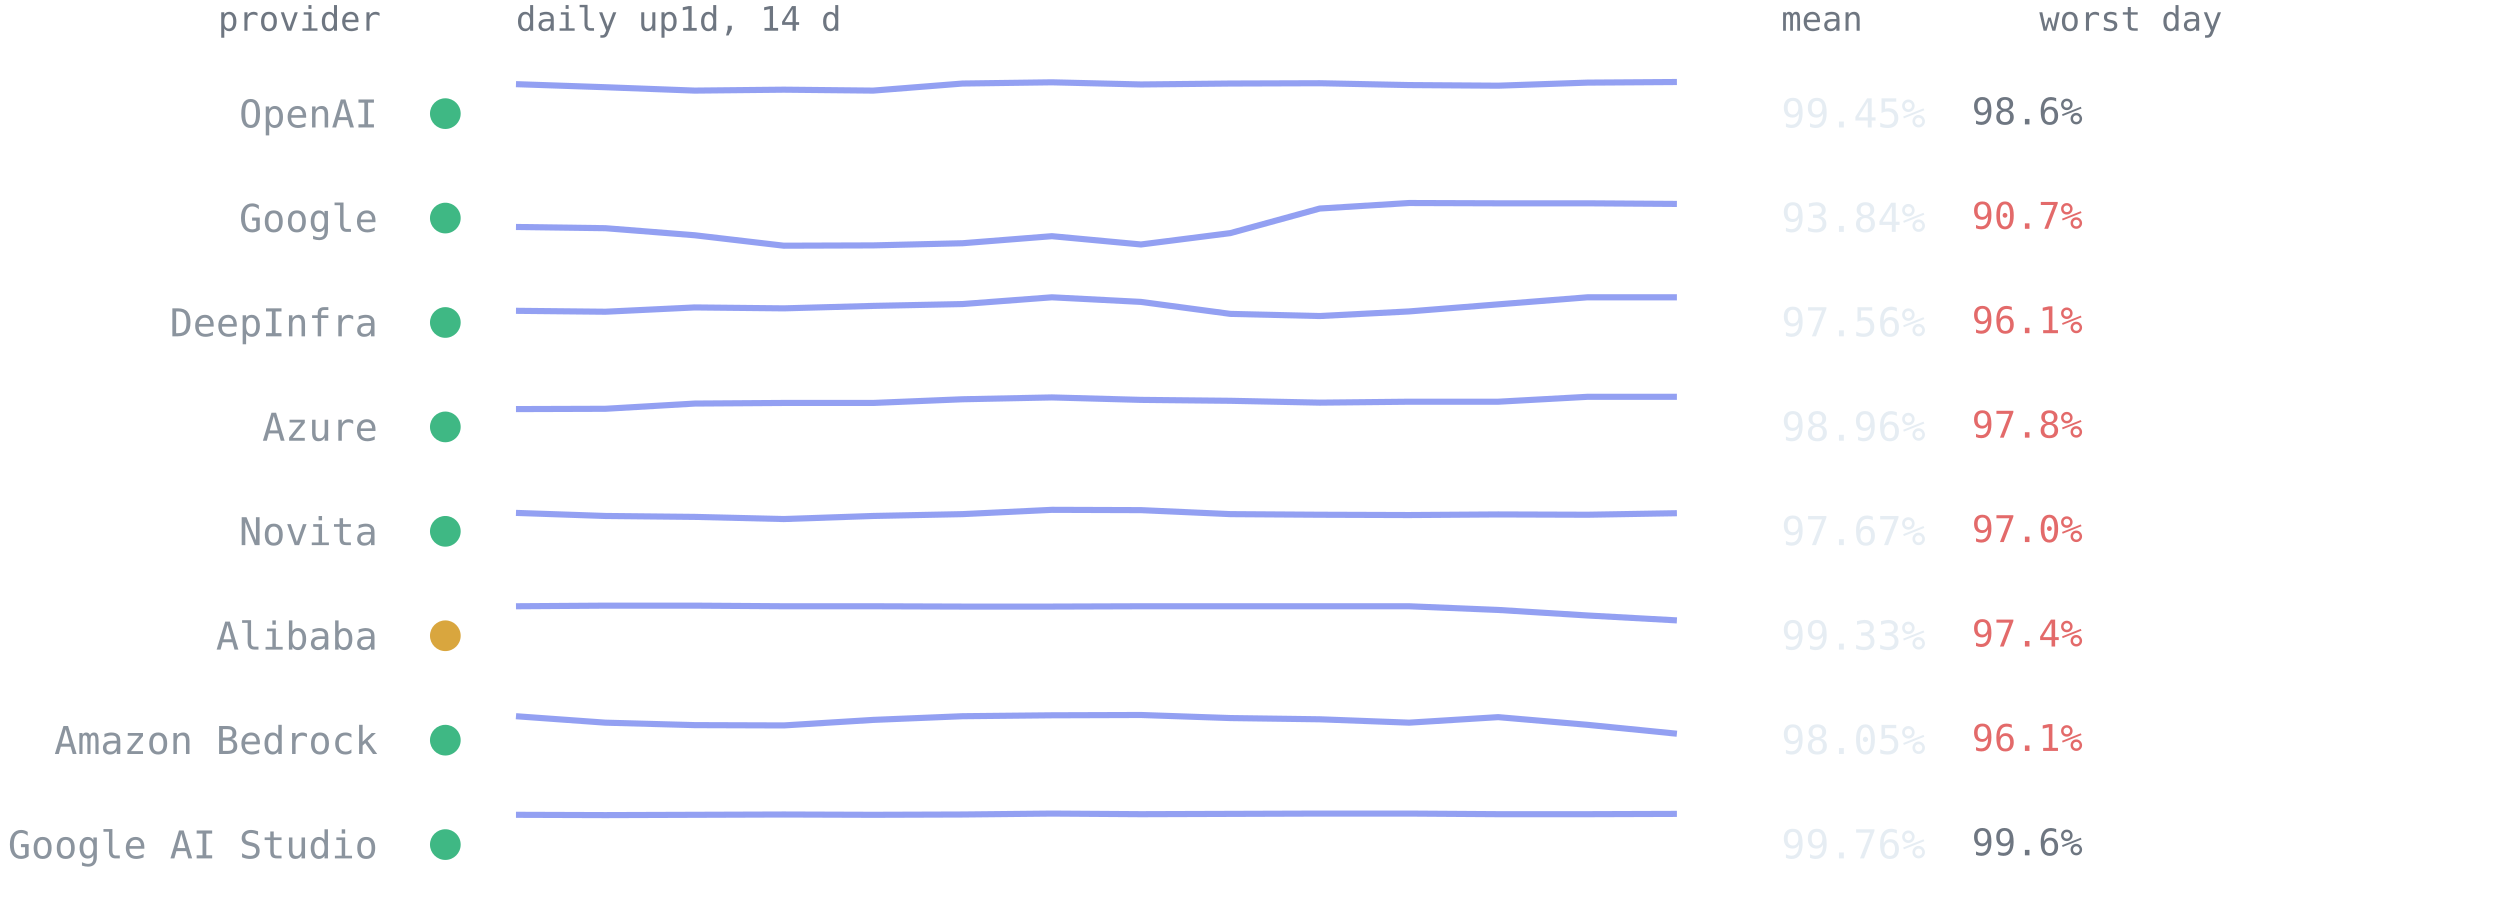
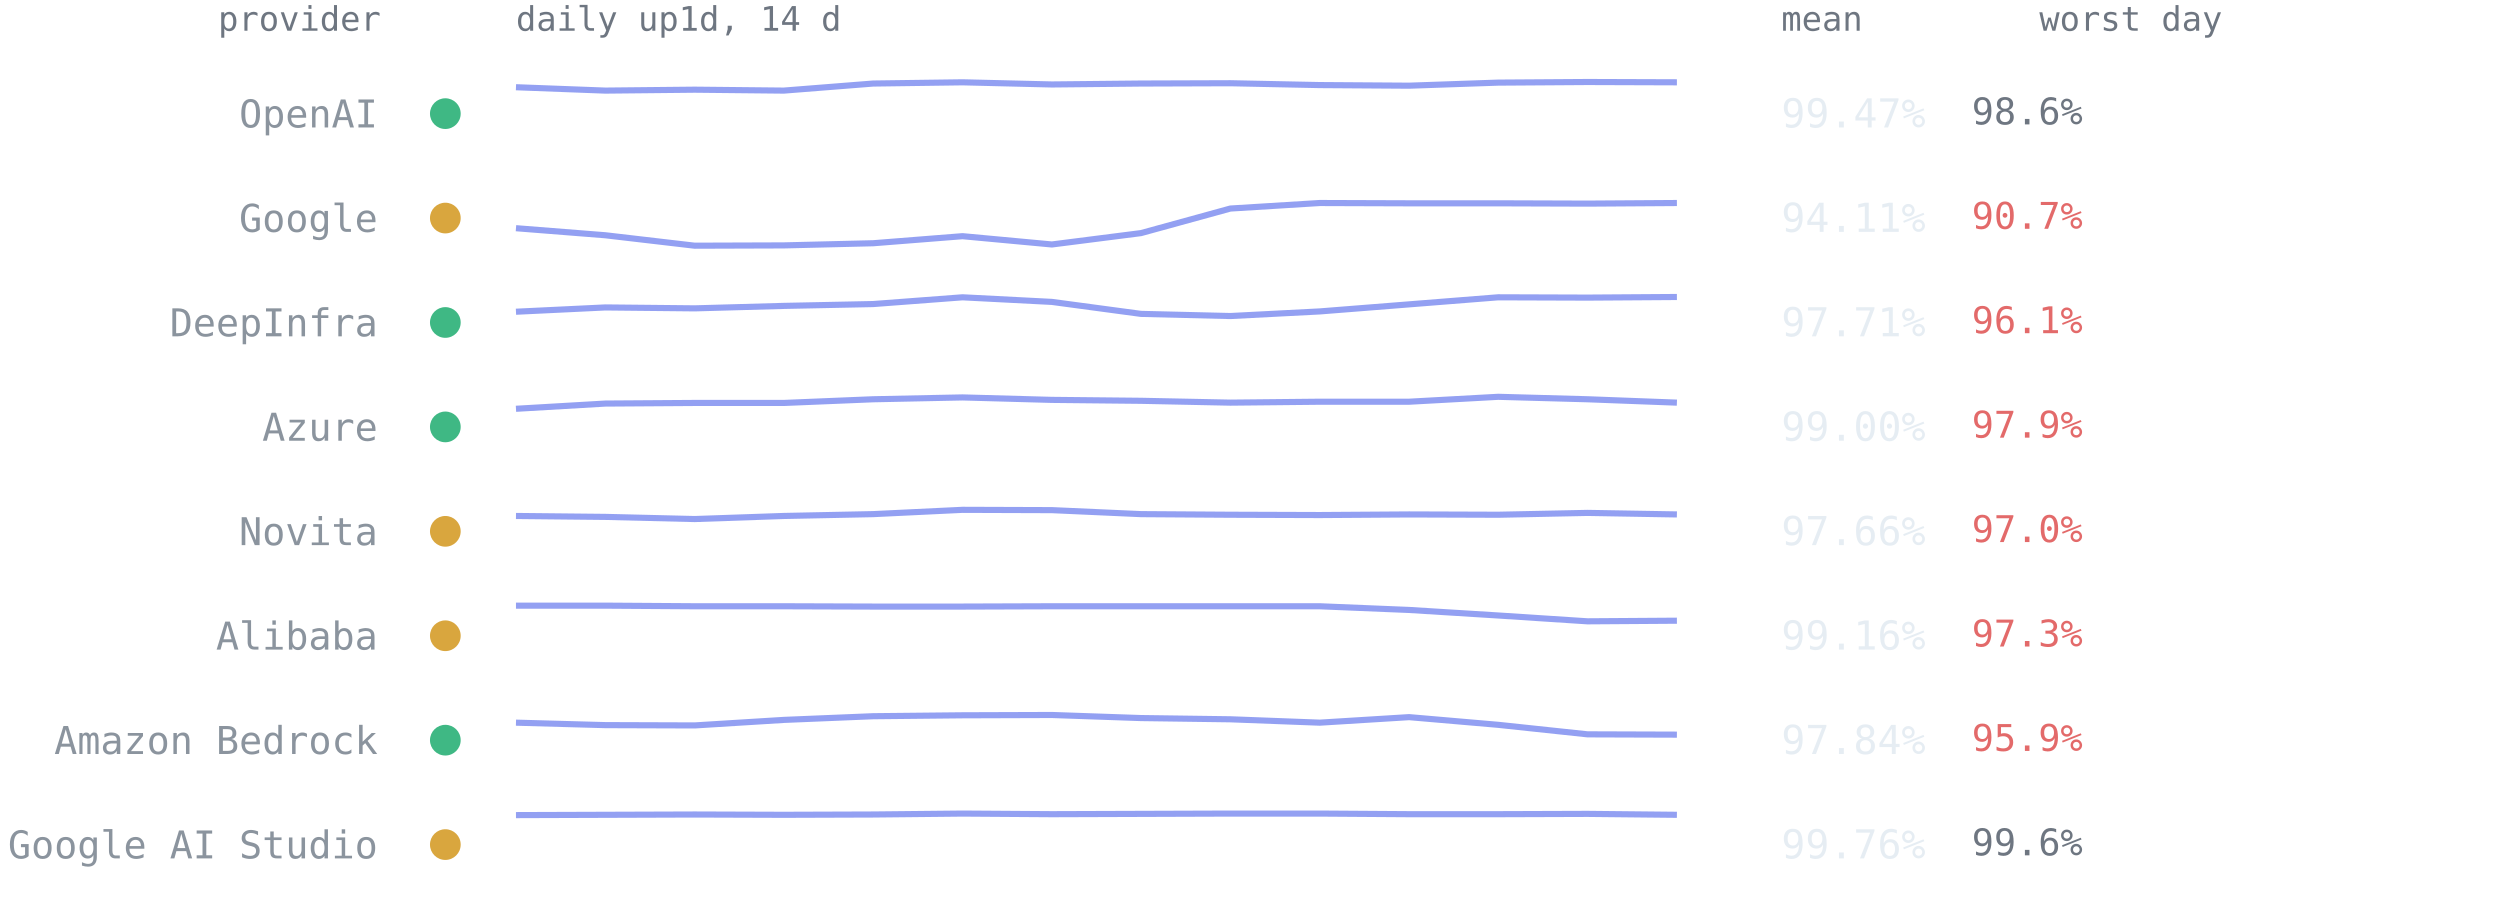
<svg xmlns="http://www.w3.org/2000/svg" viewBox="0 0 814 300" font-family="ui-monospace,SFMono-Regular,Menlo,Consolas,monospace" role="img" aria-label="Per-provider 14-day availability from up1d">
  <text x="124" y="10" text-anchor="end" style="font:11px ui-monospace,SFMono-Regular,Menlo,Consolas,monospace;fill:#6e7681">provider</text>
  <text x="168" y="10" style="font:11px ui-monospace,SFMono-Regular,Menlo,Consolas,monospace;fill:#6e7681">daily up1d, 14 d</text>
  <text x="580" y="10" style="font:11px ui-monospace,SFMono-Regular,Menlo,Consolas,monospace;fill:#6e7681">mean</text>
  <text x="664" y="10" style="font:11px ui-monospace,SFMono-Regular,Menlo,Consolas,monospace;fill:#6e7681">worst day</text>
  <circle cx="145" cy="37.0" r="5" fill="#3fb884" />
  <text x="123" y="41.5" text-anchor="end" style="font:12.5px ui-monospace,SFMono-Regular,Menlo,Consolas,monospace;fill:#8b949e">OpenAI</text>
-   <polyline points="168.0,27.4 197.1,28.4 226.2,29.5 255.2,29.2 284.3,29.5 313.4,27.2 342.5,26.8 371.5,27.5 400.6,27.2 429.7,27.1 458.8,27.7 487.8,27.9 516.9,26.9 546.0,26.7" fill="none" stroke="#93a0f2" stroke-width="2" stroke-linejoin="round" />
-   <text x="580" y="41.5" style="font:13px ui-monospace,SFMono-Regular,Menlo,Consolas,monospace;fill:#e6edf3">99.45%</text>
+   <polyline points="168.0,28.4 197.1,29.5 226.2,29.2 255.2,29.5 284.3,27.2 313.4,26.8 342.5,27.5 371.5,27.2 400.6,27.1 429.7,27.7 458.8,27.9 487.8,26.9 516.9,26.7 546.0,26.8" fill="none" stroke="#93a0f2" stroke-width="2" stroke-linejoin="round" />
+   <text x="580" y="41.5" style="font:13px ui-monospace,SFMono-Regular,Menlo,Consolas,monospace;fill:#e6edf3">99.47%</text>
  <text x="642" y="40.5" style="font:12px ui-monospace,SFMono-Regular,Menlo,Consolas,monospace;fill:#6e7681">98.6%</text>
-   <circle cx="145" cy="71.0" r="5" fill="#3fb884" />
+   <circle cx="145" cy="71.0" r="5" fill="#d9a63e" />
  <text x="123" y="75.5" text-anchor="end" style="font:12.5px ui-monospace,SFMono-Regular,Menlo,Consolas,monospace;fill:#8b949e">Google</text>
-   <polyline points="168.0,73.9 197.1,74.3 226.2,76.6 255.2,80.0 284.3,79.9 313.4,79.2 342.5,76.9 371.5,79.6 400.6,75.9 429.7,67.9 458.8,66.1 487.8,66.2 516.9,66.2 546.0,66.4" fill="none" stroke="#93a0f2" stroke-width="2" stroke-linejoin="round" />
-   <text x="580" y="75.5" style="font:13px ui-monospace,SFMono-Regular,Menlo,Consolas,monospace;fill:#e6edf3">93.84%</text>
+   <polyline points="168.0,74.3 197.1,76.6 226.2,80.0 255.2,79.9 284.3,79.2 313.4,76.9 342.5,79.6 371.5,75.9 400.6,67.9 429.7,66.1 458.8,66.2 487.8,66.2 516.9,66.3 546.0,66.1" fill="none" stroke="#93a0f2" stroke-width="2" stroke-linejoin="round" />
+   <text x="580" y="75.5" style="font:13px ui-monospace,SFMono-Regular,Menlo,Consolas,monospace;fill:#e6edf3">94.11%</text>
  <text x="642" y="74.5" style="font:12px ui-monospace,SFMono-Regular,Menlo,Consolas,monospace;fill:#e36a6a">90.7%</text>
  <circle cx="145" cy="105.0" r="5" fill="#3fb884" />
  <text x="123" y="109.5" text-anchor="end" style="font:12.5px ui-monospace,SFMono-Regular,Menlo,Consolas,monospace;fill:#8b949e">DeepInfra</text>
-   <polyline points="168.0,101.2 197.1,101.5 226.2,100.1 255.2,100.4 284.3,99.6 313.4,99.0 342.5,96.8 371.5,98.3 400.6,102.2 429.7,102.9 458.8,101.4 487.8,99.1 516.9,96.8 546.0,96.8" fill="none" stroke="#93a0f2" stroke-width="2" stroke-linejoin="round" />
-   <text x="580" y="109.5" style="font:13px ui-monospace,SFMono-Regular,Menlo,Consolas,monospace;fill:#e6edf3">97.56%</text>
+   <polyline points="168.0,101.5 197.1,100.1 226.2,100.4 255.2,99.6 284.3,99.0 313.4,96.8 342.5,98.3 371.5,102.2 400.6,102.9 429.7,101.4 458.8,99.1 487.8,96.8 516.9,96.9 546.0,96.7" fill="none" stroke="#93a0f2" stroke-width="2" stroke-linejoin="round" />
+   <text x="580" y="109.5" style="font:13px ui-monospace,SFMono-Regular,Menlo,Consolas,monospace;fill:#e6edf3">97.71%</text>
  <text x="642" y="108.5" style="font:12px ui-monospace,SFMono-Regular,Menlo,Consolas,monospace;fill:#e36a6a">96.1%</text>
  <circle cx="145" cy="139.0" r="5" fill="#3fb884" />
  <text x="123" y="143.5" text-anchor="end" style="font:12.5px ui-monospace,SFMono-Regular,Menlo,Consolas,monospace;fill:#8b949e">Azure</text>
-   <polyline points="168.0,133.2 197.1,133.1 226.2,131.4 255.2,131.2 284.3,131.2 313.4,130.0 342.5,129.4 371.5,130.2 400.6,130.5 429.7,131.1 458.8,130.8 487.8,130.8 516.9,129.2 546.0,129.2" fill="none" stroke="#93a0f2" stroke-width="2" stroke-linejoin="round" />
-   <text x="580" y="143.5" style="font:13px ui-monospace,SFMono-Regular,Menlo,Consolas,monospace;fill:#e6edf3">98.96%</text>
-   <text x="642" y="142.5" style="font:12px ui-monospace,SFMono-Regular,Menlo,Consolas,monospace;fill:#e36a6a">97.8%</text>
-   <circle cx="145" cy="173.0" r="5" fill="#3fb884" />
+   <polyline points="168.0,133.1 197.1,131.4 226.2,131.2 255.2,131.2 284.3,130.0 313.4,129.4 342.5,130.2 371.5,130.5 400.6,131.1 429.7,130.8 458.8,130.8 487.8,129.2 516.9,130.0 546.0,131.1" fill="none" stroke="#93a0f2" stroke-width="2" stroke-linejoin="round" />
+   <text x="580" y="143.5" style="font:13px ui-monospace,SFMono-Regular,Menlo,Consolas,monospace;fill:#e6edf3">99.00%</text>
+   <text x="642" y="142.5" style="font:12px ui-monospace,SFMono-Regular,Menlo,Consolas,monospace;fill:#e36a6a">97.9%</text>
+   <circle cx="145" cy="173.0" r="5" fill="#d9a63e" />
  <text x="123" y="177.5" text-anchor="end" style="font:12.5px ui-monospace,SFMono-Regular,Menlo,Consolas,monospace;fill:#8b949e">Novita</text>
-   <polyline points="168.0,167.0 197.1,168.0 226.2,168.3 255.2,169.0 284.3,168.0 313.4,167.4 342.5,166.0 371.5,166.1 400.6,167.4 429.7,167.6 458.8,167.7 487.8,167.5 516.9,167.6 546.0,167.1" fill="none" stroke="#93a0f2" stroke-width="2" stroke-linejoin="round" />
-   <text x="580" y="177.5" style="font:13px ui-monospace,SFMono-Regular,Menlo,Consolas,monospace;fill:#e6edf3">97.67%</text>
+   <polyline points="168.0,168.0 197.1,168.3 226.2,169.0 255.2,168.0 284.3,167.4 313.4,166.0 342.5,166.1 371.5,167.4 400.6,167.6 429.7,167.7 458.8,167.5 487.8,167.6 516.9,167.0 546.0,167.5" fill="none" stroke="#93a0f2" stroke-width="2" stroke-linejoin="round" />
+   <text x="580" y="177.5" style="font:13px ui-monospace,SFMono-Regular,Menlo,Consolas,monospace;fill:#e6edf3">97.66%</text>
  <text x="642" y="176.5" style="font:12px ui-monospace,SFMono-Regular,Menlo,Consolas,monospace;fill:#e36a6a">97.0%</text>
  <circle cx="145" cy="207.0" r="5" fill="#d9a63e" />
  <text x="123" y="211.5" text-anchor="end" style="font:12.5px ui-monospace,SFMono-Regular,Menlo,Consolas,monospace;fill:#8b949e">Alibaba</text>
-   <polyline points="168.0,197.4 197.1,197.2 226.2,197.2 255.2,197.4 284.3,197.4 313.4,197.5 342.5,197.5 371.5,197.4 400.6,197.4 429.7,197.4 458.8,197.4 487.8,198.6 516.9,200.4 546.0,202.0" fill="none" stroke="#93a0f2" stroke-width="2" stroke-linejoin="round" />
-   <text x="580" y="211.5" style="font:13px ui-monospace,SFMono-Regular,Menlo,Consolas,monospace;fill:#e6edf3">99.33%</text>
-   <text x="642" y="210.5" style="font:12px ui-monospace,SFMono-Regular,Menlo,Consolas,monospace;fill:#e36a6a">97.4%</text>
+   <polyline points="168.0,197.2 197.1,197.2 226.2,197.4 255.2,197.4 284.3,197.5 313.4,197.5 342.5,197.4 371.5,197.4 400.6,197.4 429.7,197.4 458.8,198.6 487.8,200.4 516.9,202.3 546.0,202.1" fill="none" stroke="#93a0f2" stroke-width="2" stroke-linejoin="round" />
+   <text x="580" y="211.5" style="font:13px ui-monospace,SFMono-Regular,Menlo,Consolas,monospace;fill:#e6edf3">99.16%</text>
+   <text x="642" y="210.5" style="font:12px ui-monospace,SFMono-Regular,Menlo,Consolas,monospace;fill:#e36a6a">97.3%</text>
  <circle cx="145" cy="241.0" r="5" fill="#3fb884" />
  <text x="123" y="245.5" text-anchor="end" style="font:12.5px ui-monospace,SFMono-Regular,Menlo,Consolas,monospace;fill:#8b949e">Amazon Bedrock</text>
-   <polyline points="168.0,233.2 197.1,235.3 226.2,236.1 255.2,236.2 284.3,234.4 313.4,233.2 342.5,232.9 371.5,232.8 400.6,233.8 429.7,234.2 458.8,235.3 487.8,233.5 516.9,236.0 546.0,238.9" fill="none" stroke="#93a0f2" stroke-width="2" stroke-linejoin="round" />
-   <text x="580" y="245.5" style="font:13px ui-monospace,SFMono-Regular,Menlo,Consolas,monospace;fill:#e6edf3">98.05%</text>
-   <text x="642" y="244.5" style="font:12px ui-monospace,SFMono-Regular,Menlo,Consolas,monospace;fill:#e36a6a">96.1%</text>
-   <circle cx="145" cy="275.0" r="5" fill="#3fb884" />
+   <polyline points="168.0,235.3 197.1,236.1 226.2,236.2 255.2,234.4 284.3,233.2 313.4,232.9 342.5,232.8 371.5,233.8 400.6,234.2 429.7,235.3 458.8,233.5 487.8,236.0 516.9,239.1 546.0,239.2" fill="none" stroke="#93a0f2" stroke-width="2" stroke-linejoin="round" />
+   <text x="580" y="245.5" style="font:13px ui-monospace,SFMono-Regular,Menlo,Consolas,monospace;fill:#e6edf3">97.84%</text>
+   <text x="642" y="244.5" style="font:12px ui-monospace,SFMono-Regular,Menlo,Consolas,monospace;fill:#e36a6a">95.9%</text>
+   <circle cx="145" cy="275.0" r="5" fill="#d9a63e" />
  <text x="123" y="279.5" text-anchor="end" style="font:12.5px ui-monospace,SFMono-Regular,Menlo,Consolas,monospace;fill:#8b949e">Google AI Studio</text>
-   <polyline points="168.0,265.3 197.1,265.4 226.2,265.3 255.2,265.2 284.3,265.3 313.4,265.2 342.5,264.9 371.5,265.1 400.6,265.0 429.7,264.9 458.8,264.9 487.8,265.1 516.9,265.1 546.0,265.0" fill="none" stroke="#93a0f2" stroke-width="2" stroke-linejoin="round" />
+   <polyline points="168.0,265.4 197.1,265.3 226.2,265.2 255.2,265.3 284.3,265.2 313.4,264.9 342.5,265.1 371.5,265.0 400.6,264.9 429.7,264.9 458.8,265.1 487.8,265.1 516.9,265.0 546.0,265.3" fill="none" stroke="#93a0f2" stroke-width="2" stroke-linejoin="round" />
  <text x="580" y="279.5" style="font:13px ui-monospace,SFMono-Regular,Menlo,Consolas,monospace;fill:#e6edf3">99.76%</text>
  <text x="642" y="278.5" style="font:12px ui-monospace,SFMono-Regular,Menlo,Consolas,monospace;fill:#6e7681">99.6%</text>
</svg>
